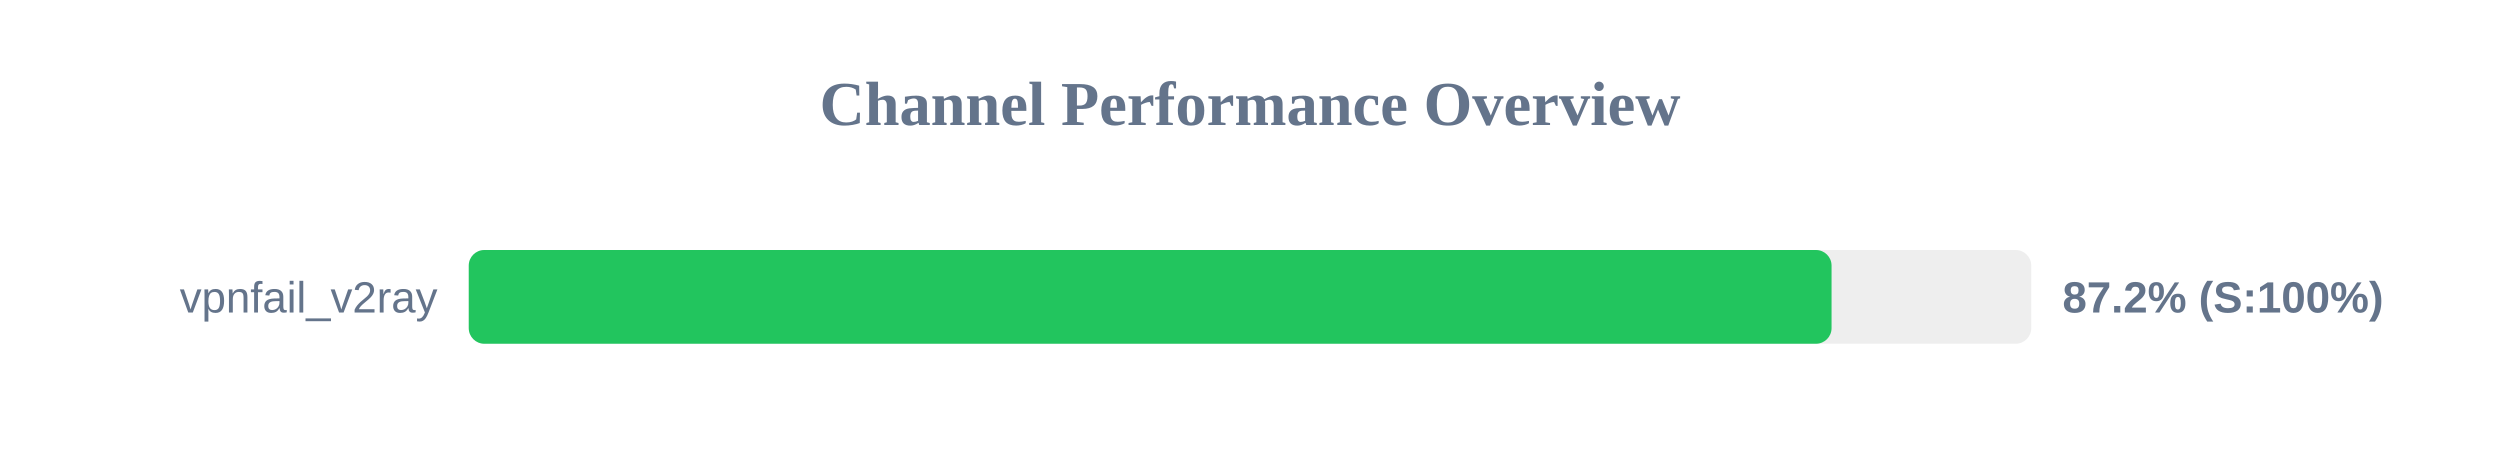
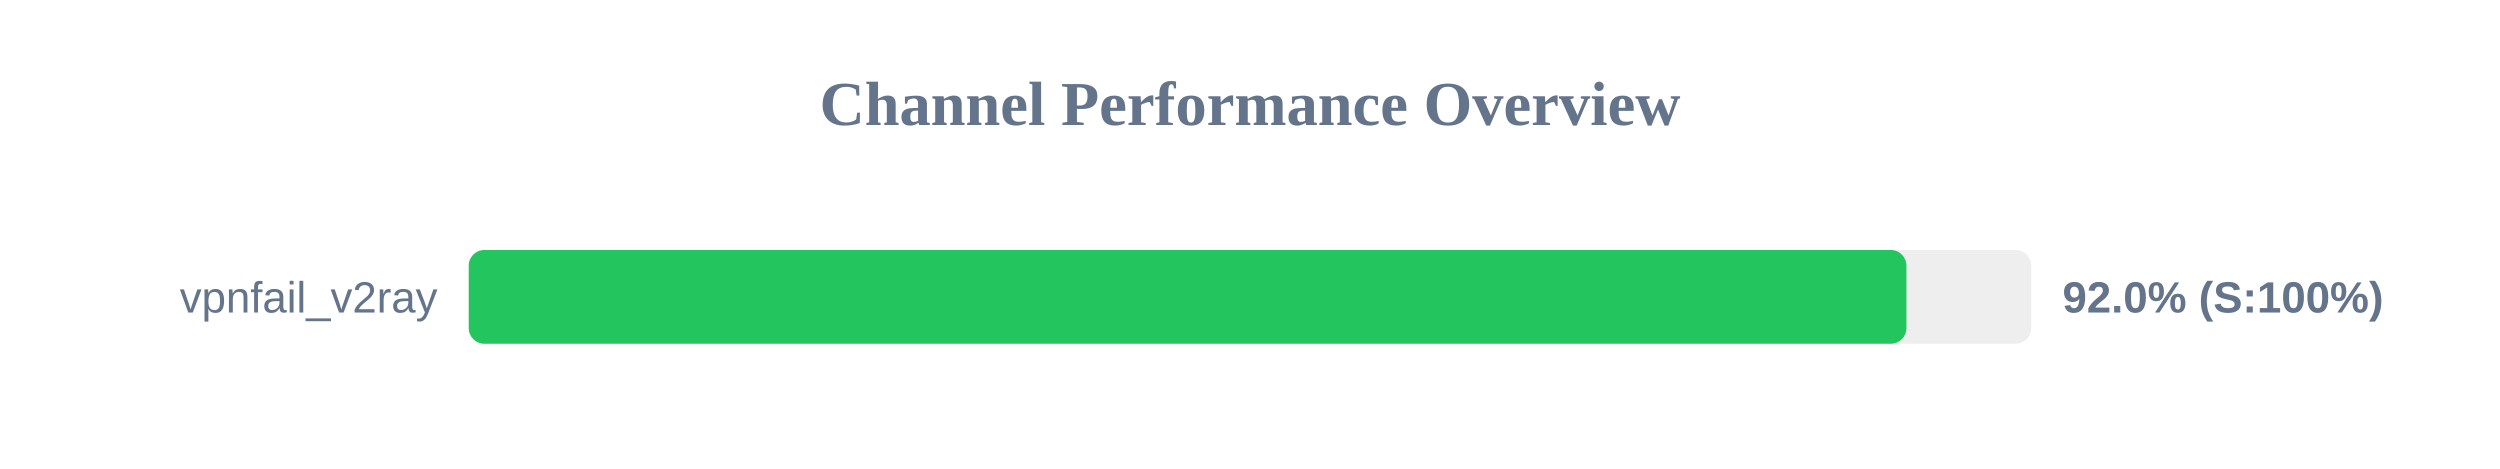
<svg xmlns="http://www.w3.org/2000/svg" width="800" height="150" version="1.1">
  <style>
        .row { font: 14px Arial; fill: #64748b; }
        .score { font: bold 14px Arial; fill: #64748b; }
    </style>
  <text x="400" y="40" text-anchor="middle" font-size="20px" font-weight="bold" fill="#64748b">Channel Performance Overview</text>
  <rect x="150" y="80" width="500" height="30" fill="#eee" rx="5" />
-   <rect x="150" y="80" width="436.1" height="30" fill="#22c55e" rx="5" />
+   <rect x="150" y="80" width="460.05" height="30" fill="#22c55e" rx="5" />
  <text x="140" y="100" text-anchor="end" class="row">vpnfail_v2ray</text>
-   <text x="660" y="100" text-anchor="start" class="score">87.2% (S:100%)</text>
+   <text x="660" y="100" text-anchor="start" class="score">92.0% (S:100%)</text>
</svg>
